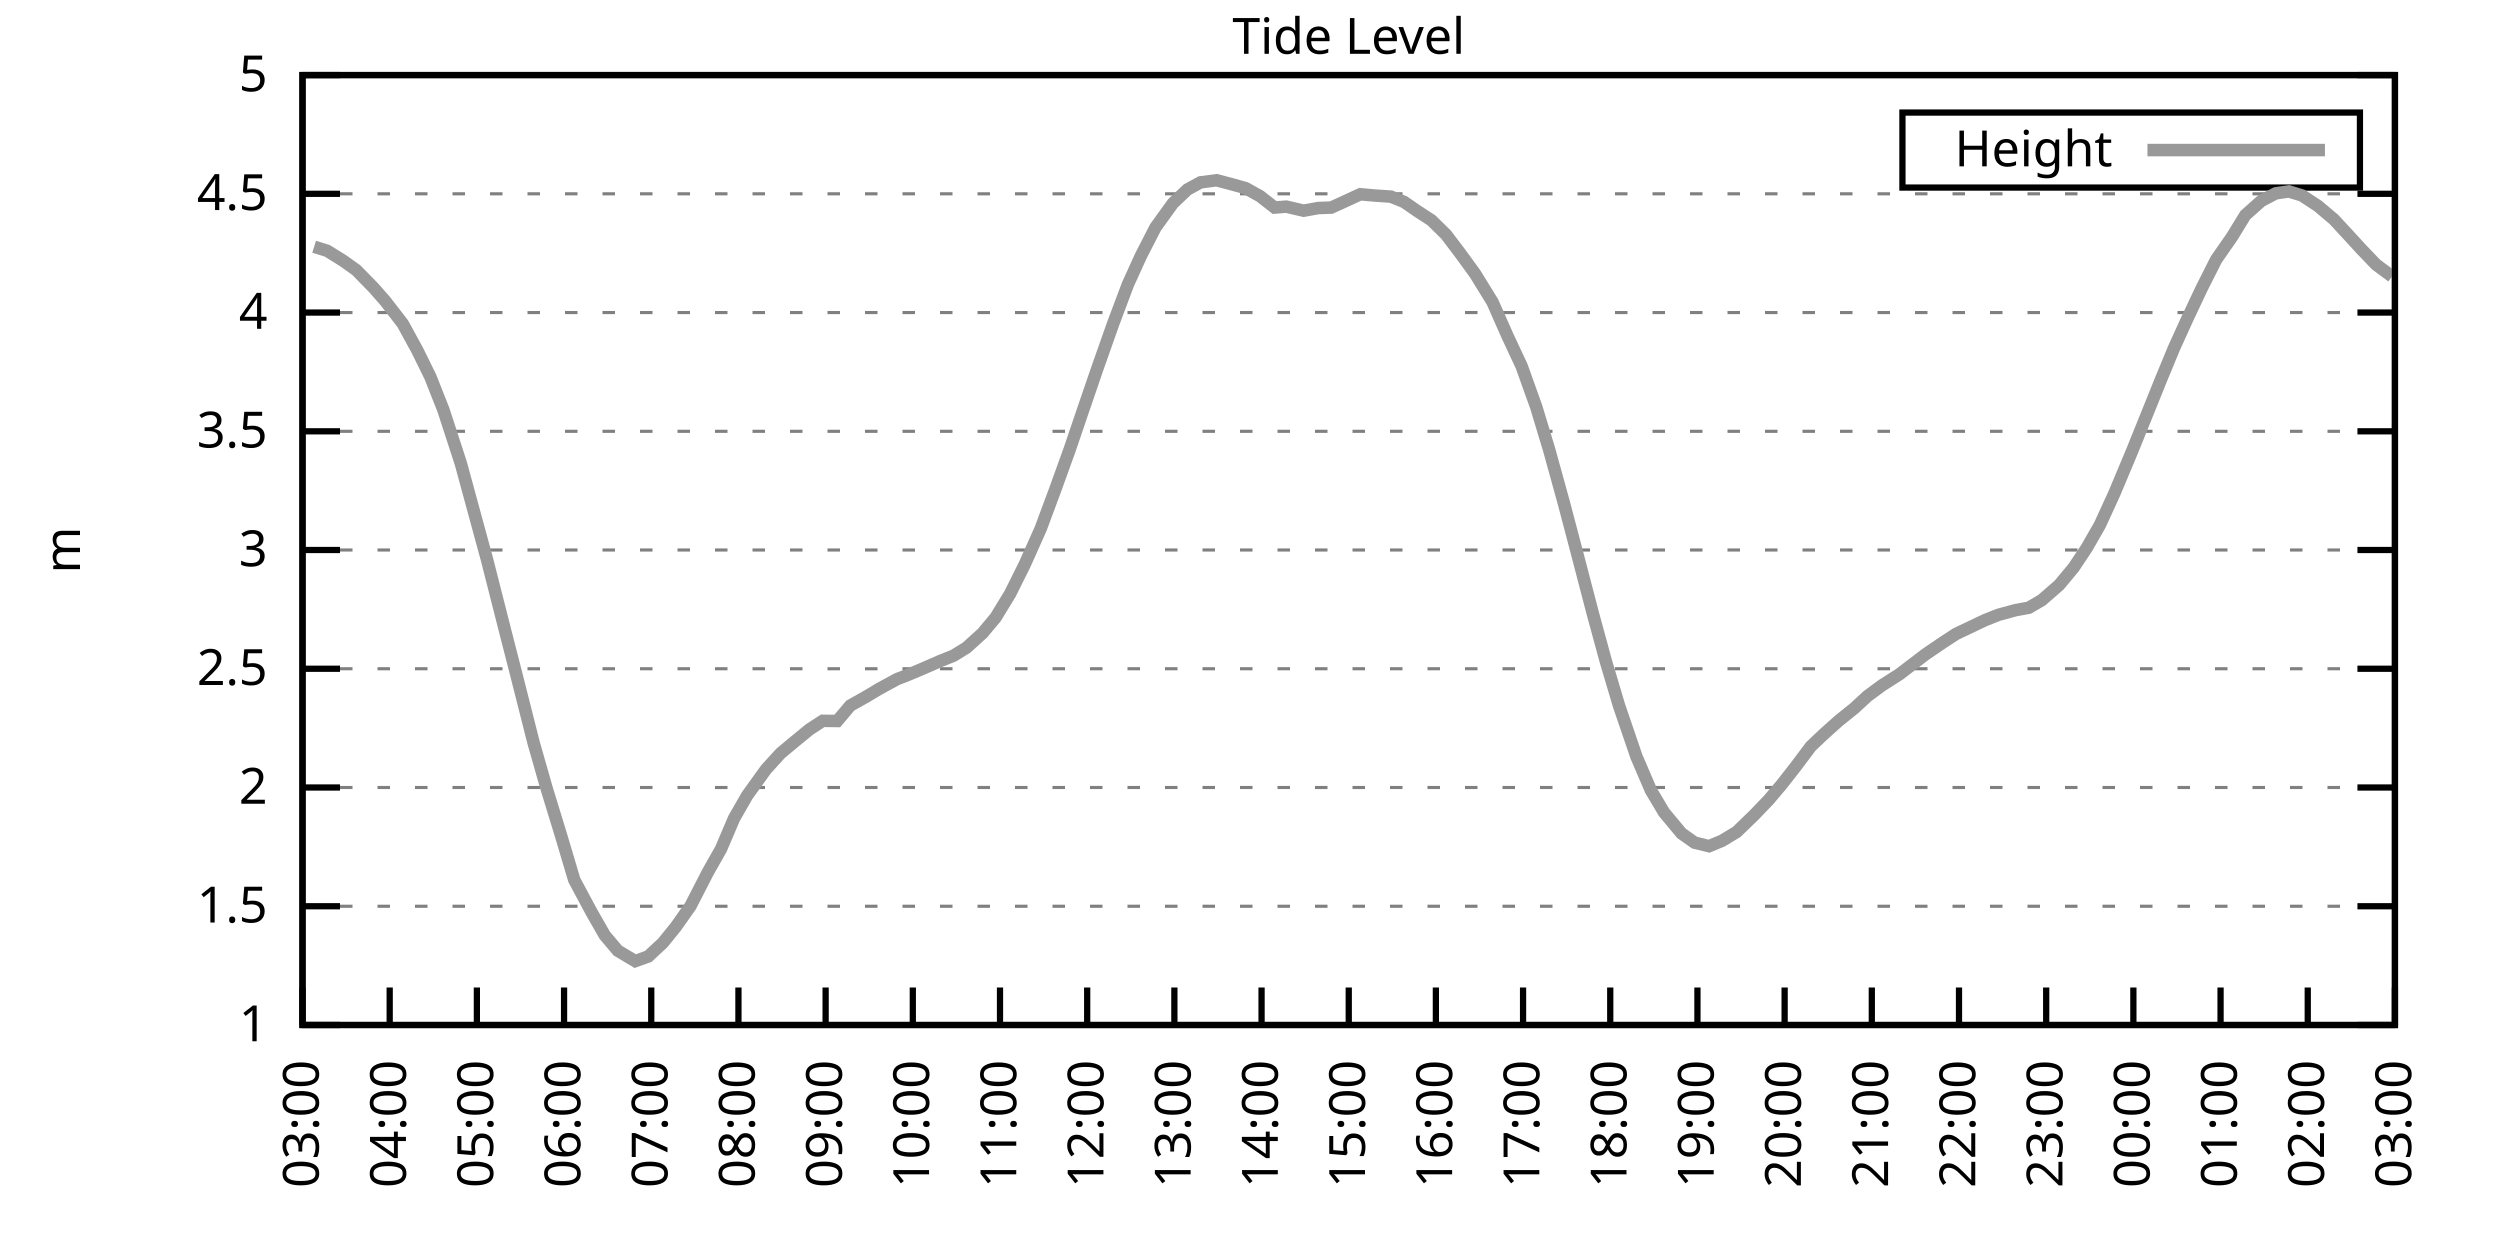
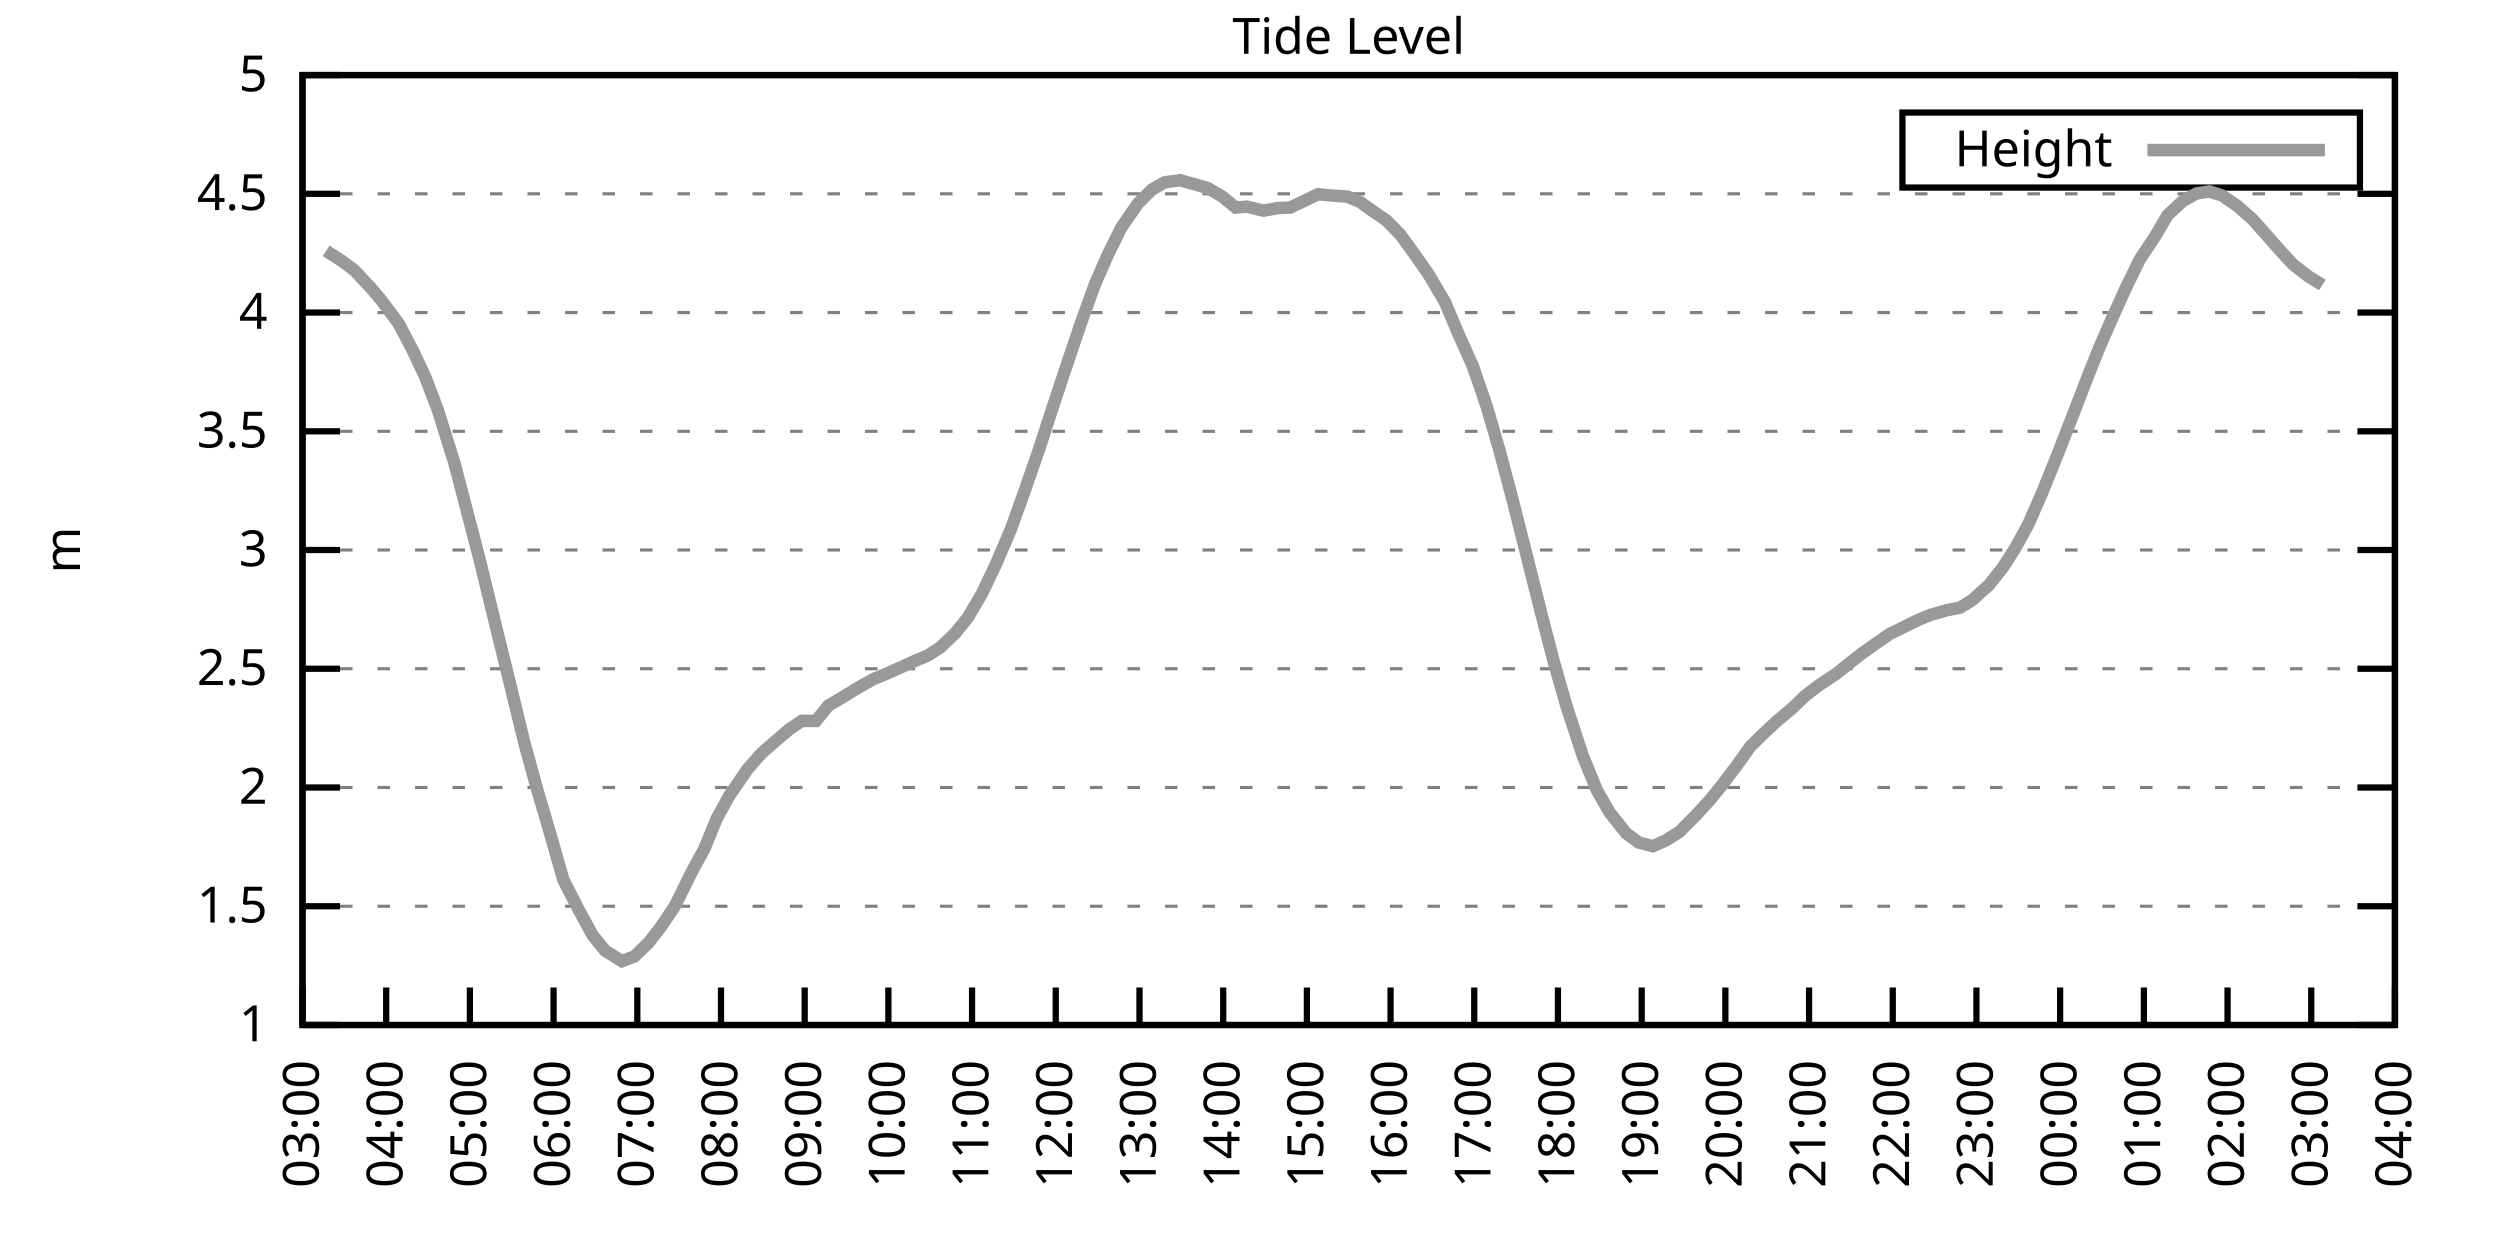
<svg xmlns="http://www.w3.org/2000/svg" xmlns:xlink="http://www.w3.org/1999/xlink" width="400" height="200" viewBox="0 0 400 200">
  <g id="gnuplot_canvas">
    <rect x="0" y="0" width="400" height="200" fill="none" />
    <defs>
      <circle id="gpDot" r="0.5" stroke-width="0.5" stroke="currentColor" />
      <path id="gpPt0" stroke-width="0.333" stroke="currentColor" d="M-1,0 h2 M0,-1 v2" />
      <path id="gpPt1" stroke-width="0.333" stroke="currentColor" d="M-1,-1 L1,1 M1,-1 L-1,1" />
      <path id="gpPt2" stroke-width="0.333" stroke="currentColor" d="M-1,0 L1,0 M0,-1 L0,1 M-1,-1 L1,1 M-1,1 L1,-1" />
      <rect id="gpPt3" stroke-width="0.333" stroke="currentColor" x="-1" y="-1" width="2" height="2" />
      <rect id="gpPt4" stroke-width="0.333" stroke="currentColor" fill="currentColor" x="-1" y="-1" width="2" height="2" />
      <circle id="gpPt5" stroke-width="0.333" stroke="currentColor" cx="0" cy="0" r="1" />
      <use xlink:href="#gpPt5" id="gpPt6" fill="currentColor" stroke="none" />
      <path id="gpPt7" stroke-width="0.333" stroke="currentColor" d="M0,-1.33 L-1.33,0.67 L1.33,0.67 z" />
      <use xlink:href="#gpPt7" id="gpPt8" fill="currentColor" stroke="none" />
      <use xlink:href="#gpPt7" id="gpPt9" stroke="currentColor" transform="rotate(180)" />
      <use xlink:href="#gpPt9" id="gpPt10" fill="currentColor" stroke="none" />
      <use xlink:href="#gpPt3" id="gpPt11" stroke="currentColor" transform="rotate(45)" />
      <use xlink:href="#gpPt11" id="gpPt12" fill="currentColor" stroke="none" />
      <path id="gpPt13" stroke-width="0.333" stroke="currentColor" d="M0,1.330 L1.265,0.411 L0.782,-1.067 L-0.782,-1.076 L-1.265,0.411 z" />
      <use xlink:href="#gpPt13" id="gpPt14" fill="currentColor" stroke="none" />
      <filter id="textbox" filterUnits="objectBoundingBox" x="0" y="0" height="1" width="1">
        <feFlood flood-color="white" flood-opacity="1" result="bgnd" />
        <feComposite in="SourceGraphic" in2="bgnd" operator="atop" />
      </filter>
      <filter id="greybox" filterUnits="objectBoundingBox" x="0" y="0" height="1" width="1">
        <feFlood flood-color="lightgrey" flood-opacity="1" result="grey" />
        <feComposite in="SourceGraphic" in2="grey" operator="atop" />
      </filter>
    </defs>
    <g fill="none" color="white" stroke="currentColor" stroke-width="1.00" stroke-linecap="butt" stroke-linejoin="miter">
</g>
    <g fill="none" color="black" stroke="currentColor" stroke-width="1.00" stroke-linecap="butt" stroke-linejoin="miter">
      <g stroke="none" shape-rendering="crispEdges">
        <polygon fill="rgb(255, 255, 255)" points="48.40,164.00 383.18,164.00 383.18,12.02 48.40,12.02 " />
      </g>
    </g>
    <g fill="none" color="black" stroke="currentColor" stroke-width="1.00" stroke-linecap="butt" stroke-linejoin="miter">
</g>
    <g fill="none" color="black" stroke="black" stroke-width="0.50" stroke-linecap="butt" stroke-linejoin="miter">
</g>
    <g fill="none" color="gray" stroke="currentColor" stroke-width="0.50" stroke-linecap="butt" stroke-linejoin="miter">
      <path stroke="gray" stroke-dasharray="2,4" class="gridline" d="M48.40,164.00 L383.19,164.00  " />
    </g>
    <g fill="none" color="gray" stroke="gray" stroke-width="1.00" stroke-linecap="butt" stroke-linejoin="miter">
</g>
    <g fill="none" color="black" stroke="currentColor" stroke-width="1.00" stroke-linecap="butt" stroke-linejoin="miter">
      <path stroke="black" d="M48.40,164.00 L54.40,164.00 M383.19,164.00 L377.19,164.00  " />
      <g transform="translate(42.80,166.60)" stroke="none" fill="black" font-family="Sans" font-size="8.00" text-anchor="end">
        <text>
          <tspan font-family="Sans"> 1</tspan>
        </text>
      </g>
    </g>
    <g fill="none" color="black" stroke="currentColor" stroke-width="1.00" stroke-linecap="butt" stroke-linejoin="miter">
</g>
    <g fill="none" color="black" stroke="black" stroke-width="0.50" stroke-linecap="butt" stroke-linejoin="miter">
</g>
    <g fill="none" color="gray" stroke="currentColor" stroke-width="0.50" stroke-linecap="butt" stroke-linejoin="miter">
      <path stroke="gray" stroke-dasharray="2,4" class="gridline" d="M48.40,145.00 L383.19,145.00  " />
    </g>
    <g fill="none" color="gray" stroke="gray" stroke-width="1.00" stroke-linecap="butt" stroke-linejoin="miter">
</g>
    <g fill="none" color="black" stroke="currentColor" stroke-width="1.00" stroke-linecap="butt" stroke-linejoin="miter">
      <path stroke="black" d="M48.40,145.00 L54.40,145.00 M383.19,145.00 L377.19,145.00  " />
      <g transform="translate(42.80,147.60)" stroke="none" fill="black" font-family="Sans" font-size="8.00" text-anchor="end">
        <text>
          <tspan font-family="Sans"> 1.5</tspan>
        </text>
      </g>
    </g>
    <g fill="none" color="black" stroke="currentColor" stroke-width="1.00" stroke-linecap="butt" stroke-linejoin="miter">
</g>
    <g fill="none" color="black" stroke="black" stroke-width="0.50" stroke-linecap="butt" stroke-linejoin="miter">
</g>
    <g fill="none" color="gray" stroke="currentColor" stroke-width="0.50" stroke-linecap="butt" stroke-linejoin="miter">
      <path stroke="gray" stroke-dasharray="2,4" class="gridline" d="M48.40,126.00 L383.19,126.00  " />
    </g>
    <g fill="none" color="gray" stroke="gray" stroke-width="1.00" stroke-linecap="butt" stroke-linejoin="miter">
</g>
    <g fill="none" color="black" stroke="currentColor" stroke-width="1.00" stroke-linecap="butt" stroke-linejoin="miter">
      <path stroke="black" d="M48.40,126.00 L54.40,126.00 M383.19,126.00 L377.19,126.00  " />
      <g transform="translate(42.80,128.60)" stroke="none" fill="black" font-family="Sans" font-size="8.00" text-anchor="end">
        <text>
          <tspan font-family="Sans"> 2</tspan>
        </text>
      </g>
    </g>
    <g fill="none" color="black" stroke="currentColor" stroke-width="1.00" stroke-linecap="butt" stroke-linejoin="miter">
</g>
    <g fill="none" color="black" stroke="black" stroke-width="0.50" stroke-linecap="butt" stroke-linejoin="miter">
</g>
    <g fill="none" color="gray" stroke="currentColor" stroke-width="0.50" stroke-linecap="butt" stroke-linejoin="miter">
      <path stroke="gray" stroke-dasharray="2,4" class="gridline" d="M48.40,107.00 L383.19,107.00  " />
    </g>
    <g fill="none" color="gray" stroke="gray" stroke-width="1.00" stroke-linecap="butt" stroke-linejoin="miter">
</g>
    <g fill="none" color="black" stroke="currentColor" stroke-width="1.00" stroke-linecap="butt" stroke-linejoin="miter">
      <path stroke="black" d="M48.40,107.00 L54.40,107.00 M383.19,107.00 L377.19,107.00  " />
      <g transform="translate(42.80,109.60)" stroke="none" fill="black" font-family="Sans" font-size="8.00" text-anchor="end">
        <text>
          <tspan font-family="Sans"> 2.5</tspan>
        </text>
      </g>
    </g>
    <g fill="none" color="black" stroke="currentColor" stroke-width="1.00" stroke-linecap="butt" stroke-linejoin="miter">
</g>
    <g fill="none" color="black" stroke="black" stroke-width="0.50" stroke-linecap="butt" stroke-linejoin="miter">
</g>
    <g fill="none" color="gray" stroke="currentColor" stroke-width="0.50" stroke-linecap="butt" stroke-linejoin="miter">
      <path stroke="gray" stroke-dasharray="2,4" class="gridline" d="M48.40,88.00 L383.19,88.00  " />
    </g>
    <g fill="none" color="gray" stroke="gray" stroke-width="1.00" stroke-linecap="butt" stroke-linejoin="miter">
</g>
    <g fill="none" color="black" stroke="currentColor" stroke-width="1.00" stroke-linecap="butt" stroke-linejoin="miter">
      <path stroke="black" d="M48.40,88.00 L54.40,88.00 M383.19,88.00 L377.19,88.00  " />
      <g transform="translate(42.80,90.60)" stroke="none" fill="black" font-family="Sans" font-size="8.00" text-anchor="end">
        <text>
          <tspan font-family="Sans"> 3</tspan>
        </text>
      </g>
    </g>
    <g fill="none" color="black" stroke="currentColor" stroke-width="1.00" stroke-linecap="butt" stroke-linejoin="miter">
</g>
    <g fill="none" color="black" stroke="black" stroke-width="0.50" stroke-linecap="butt" stroke-linejoin="miter">
</g>
    <g fill="none" color="gray" stroke="currentColor" stroke-width="0.50" stroke-linecap="butt" stroke-linejoin="miter">
      <path stroke="gray" stroke-dasharray="2,4" class="gridline" d="M48.40,69.01 L383.19,69.01  " />
    </g>
    <g fill="none" color="gray" stroke="gray" stroke-width="1.00" stroke-linecap="butt" stroke-linejoin="miter">
</g>
    <g fill="none" color="black" stroke="currentColor" stroke-width="1.00" stroke-linecap="butt" stroke-linejoin="miter">
      <path stroke="black" d="M48.40,69.01 L54.40,69.01 M383.19,69.01 L377.19,69.01  " />
      <g transform="translate(42.80,71.61)" stroke="none" fill="black" font-family="Sans" font-size="8.00" text-anchor="end">
        <text>
          <tspan font-family="Sans"> 3.5</tspan>
        </text>
      </g>
    </g>
    <g fill="none" color="black" stroke="currentColor" stroke-width="1.00" stroke-linecap="butt" stroke-linejoin="miter">
</g>
    <g fill="none" color="black" stroke="black" stroke-width="0.50" stroke-linecap="butt" stroke-linejoin="miter">
</g>
    <g fill="none" color="gray" stroke="currentColor" stroke-width="0.50" stroke-linecap="butt" stroke-linejoin="miter">
      <path stroke="gray" stroke-dasharray="2,4" class="gridline" d="M48.40,50.01 L383.19,50.01  " />
    </g>
    <g fill="none" color="gray" stroke="gray" stroke-width="1.00" stroke-linecap="butt" stroke-linejoin="miter">
</g>
    <g fill="none" color="black" stroke="currentColor" stroke-width="1.00" stroke-linecap="butt" stroke-linejoin="miter">
      <path stroke="black" d="M48.40,50.01 L54.40,50.01 M383.19,50.01 L377.19,50.01  " />
      <g transform="translate(42.80,52.61)" stroke="none" fill="black" font-family="Sans" font-size="8.00" text-anchor="end">
        <text>
          <tspan font-family="Sans"> 4</tspan>
        </text>
      </g>
    </g>
    <g fill="none" color="black" stroke="currentColor" stroke-width="1.00" stroke-linecap="butt" stroke-linejoin="miter">
</g>
    <g fill="none" color="black" stroke="black" stroke-width="0.50" stroke-linecap="butt" stroke-linejoin="miter">
</g>
    <g fill="none" color="gray" stroke="currentColor" stroke-width="0.50" stroke-linecap="butt" stroke-linejoin="miter">
      <path stroke="gray" stroke-dasharray="2,4" class="gridline" d="M48.40,31.01 L383.19,31.01  " />
    </g>
    <g fill="none" color="gray" stroke="gray" stroke-width="1.00" stroke-linecap="butt" stroke-linejoin="miter">
</g>
    <g fill="none" color="black" stroke="currentColor" stroke-width="1.00" stroke-linecap="butt" stroke-linejoin="miter">
      <path stroke="black" d="M48.40,31.01 L54.40,31.01 M383.19,31.01 L377.19,31.01  " />
      <g transform="translate(42.80,33.61)" stroke="none" fill="black" font-family="Sans" font-size="8.00" text-anchor="end">
        <text>
          <tspan font-family="Sans"> 4.5</tspan>
        </text>
      </g>
    </g>
    <g fill="none" color="black" stroke="currentColor" stroke-width="1.00" stroke-linecap="butt" stroke-linejoin="miter">
</g>
    <g fill="none" color="black" stroke="black" stroke-width="0.50" stroke-linecap="butt" stroke-linejoin="miter">
</g>
    <g fill="none" color="gray" stroke="currentColor" stroke-width="0.50" stroke-linecap="butt" stroke-linejoin="miter">
      <path stroke="gray" stroke-dasharray="2,4" class="gridline" d="M48.40,12.01 L383.19,12.01  " />
    </g>
    <g fill="none" color="gray" stroke="gray" stroke-width="1.00" stroke-linecap="butt" stroke-linejoin="miter">
</g>
    <g fill="none" color="black" stroke="currentColor" stroke-width="1.00" stroke-linecap="butt" stroke-linejoin="miter">
      <path stroke="black" d="M48.40,12.01 L54.40,12.01 M383.19,12.01 L377.19,12.01  " />
      <g transform="translate(42.80,14.61)" stroke="none" fill="black" font-family="Sans" font-size="8.00" text-anchor="end">
        <text>
          <tspan font-family="Sans"> 5</tspan>
        </text>
      </g>
    </g>
    <g fill="none" color="black" stroke="currentColor" stroke-width="1.00" stroke-linecap="butt" stroke-linejoin="miter">
      <path stroke="black" d="M48.40,164.00 L48.40,158.00  " />
      <g transform="translate(51.00,169.60) rotate(270.00)" stroke="none" fill="black" font-family="Sans" font-size="8.00" text-anchor="end">
        <text>
          <tspan font-family="Sans">03:00</tspan>
        </text>
      </g>
    </g>
    <g fill="none" color="black" stroke="currentColor" stroke-width="1.00" stroke-linecap="butt" stroke-linejoin="miter">
-       <path stroke="black" d="M62.35,164.00 L62.35,158.00  " />
-       <g transform="translate(64.95,169.60) rotate(270.00)" stroke="none" fill="black" font-family="Sans" font-size="8.00" text-anchor="end">
+       <path stroke="black" d="M61.79,164.00 L61.79,158.00  " />
+       <g transform="translate(64.39,169.60) rotate(270.00)" stroke="none" fill="black" font-family="Sans" font-size="8.00" text-anchor="end">
        <text>
          <tspan font-family="Sans">04:00</tspan>
        </text>
      </g>
    </g>
    <g fill="none" color="black" stroke="currentColor" stroke-width="1.00" stroke-linecap="butt" stroke-linejoin="miter">
-       <path stroke="black" d="M76.30,164.00 L76.30,158.00  " />
-       <g transform="translate(78.90,169.60) rotate(270.00)" stroke="none" fill="black" font-family="Sans" font-size="8.00" text-anchor="end">
+       <path stroke="black" d="M75.18,164.00 L75.18,158.00  " />
+       <g transform="translate(77.78,169.60) rotate(270.00)" stroke="none" fill="black" font-family="Sans" font-size="8.00" text-anchor="end">
        <text>
          <tspan font-family="Sans">05:00</tspan>
        </text>
      </g>
    </g>
    <g fill="none" color="black" stroke="currentColor" stroke-width="1.00" stroke-linecap="butt" stroke-linejoin="miter">
-       <path stroke="black" d="M90.25,164.00 L90.25,158.00  " />
-       <g transform="translate(92.85,169.60) rotate(270.00)" stroke="none" fill="black" font-family="Sans" font-size="8.00" text-anchor="end">
+       <path stroke="black" d="M88.57,164.00 L88.57,158.00  " />
+       <g transform="translate(91.17,169.60) rotate(270.00)" stroke="none" fill="black" font-family="Sans" font-size="8.00" text-anchor="end">
        <text>
          <tspan font-family="Sans">06:00</tspan>
        </text>
      </g>
    </g>
    <g fill="none" color="black" stroke="currentColor" stroke-width="1.00" stroke-linecap="butt" stroke-linejoin="miter">
-       <path stroke="black" d="M104.20,164.00 L104.20,158.00  " />
-       <g transform="translate(106.80,169.60) rotate(270.00)" stroke="none" fill="black" font-family="Sans" font-size="8.00" text-anchor="end">
+       <path stroke="black" d="M101.97,164.00 L101.97,158.00  " />
+       <g transform="translate(104.57,169.60) rotate(270.00)" stroke="none" fill="black" font-family="Sans" font-size="8.00" text-anchor="end">
        <text>
          <tspan font-family="Sans">07:00</tspan>
        </text>
      </g>
    </g>
    <g fill="none" color="black" stroke="currentColor" stroke-width="1.00" stroke-linecap="butt" stroke-linejoin="miter">
-       <path stroke="black" d="M118.15,164.00 L118.15,158.00  " />
-       <g transform="translate(120.75,169.60) rotate(270.00)" stroke="none" fill="black" font-family="Sans" font-size="8.00" text-anchor="end">
+       <path stroke="black" d="M115.36,164.00 L115.36,158.00  " />
+       <g transform="translate(117.96,169.60) rotate(270.00)" stroke="none" fill="black" font-family="Sans" font-size="8.00" text-anchor="end">
        <text>
          <tspan font-family="Sans">08:00</tspan>
        </text>
      </g>
    </g>
    <g fill="none" color="black" stroke="currentColor" stroke-width="1.00" stroke-linecap="butt" stroke-linejoin="miter">
-       <path stroke="black" d="M132.10,164.00 L132.10,158.00  " />
-       <g transform="translate(134.70,169.60) rotate(270.00)" stroke="none" fill="black" font-family="Sans" font-size="8.00" text-anchor="end">
+       <path stroke="black" d="M128.75,164.00 L128.75,158.00  " />
+       <g transform="translate(131.35,169.60) rotate(270.00)" stroke="none" fill="black" font-family="Sans" font-size="8.00" text-anchor="end">
        <text>
          <tspan font-family="Sans">09:00</tspan>
        </text>
      </g>
    </g>
    <g fill="none" color="black" stroke="currentColor" stroke-width="1.00" stroke-linecap="butt" stroke-linejoin="miter">
-       <path stroke="black" d="M146.05,164.00 L146.05,158.00  " />
-       <g transform="translate(148.65,169.60) rotate(270.00)" stroke="none" fill="black" font-family="Sans" font-size="8.00" text-anchor="end">
+       <path stroke="black" d="M142.14,164.00 L142.14,158.00  " />
+       <g transform="translate(144.74,169.60) rotate(270.00)" stroke="none" fill="black" font-family="Sans" font-size="8.00" text-anchor="end">
        <text>
          <tspan font-family="Sans">10:00</tspan>
        </text>
      </g>
    </g>
    <g fill="none" color="black" stroke="currentColor" stroke-width="1.00" stroke-linecap="butt" stroke-linejoin="miter">
-       <path stroke="black" d="M160.00,164.00 L160.00,158.00  " />
-       <g transform="translate(162.60,169.60) rotate(270.00)" stroke="none" fill="black" font-family="Sans" font-size="8.00" text-anchor="end">
+       <path stroke="black" d="M155.53,164.00 L155.53,158.00  " />
+       <g transform="translate(158.13,169.60) rotate(270.00)" stroke="none" fill="black" font-family="Sans" font-size="8.00" text-anchor="end">
        <text>
          <tspan font-family="Sans">11:00</tspan>
        </text>
      </g>
    </g>
    <g fill="none" color="black" stroke="currentColor" stroke-width="1.00" stroke-linecap="butt" stroke-linejoin="miter">
-       <path stroke="black" d="M173.95,164.00 L173.95,158.00  " />
-       <g transform="translate(176.55,169.60) rotate(270.00)" stroke="none" fill="black" font-family="Sans" font-size="8.00" text-anchor="end">
+       <path stroke="black" d="M168.92,164.00 L168.92,158.00  " />
+       <g transform="translate(171.52,169.60) rotate(270.00)" stroke="none" fill="black" font-family="Sans" font-size="8.00" text-anchor="end">
        <text>
          <tspan font-family="Sans">12:00</tspan>
        </text>
      </g>
    </g>
    <g fill="none" color="black" stroke="currentColor" stroke-width="1.00" stroke-linecap="butt" stroke-linejoin="miter">
-       <path stroke="black" d="M187.90,164.00 L187.90,158.00  " />
-       <g transform="translate(190.50,169.60) rotate(270.00)" stroke="none" fill="black" font-family="Sans" font-size="8.00" text-anchor="end">
+       <path stroke="black" d="M182.32,164.00 L182.32,158.00  " />
+       <g transform="translate(184.92,169.60) rotate(270.00)" stroke="none" fill="black" font-family="Sans" font-size="8.00" text-anchor="end">
        <text>
          <tspan font-family="Sans">13:00</tspan>
        </text>
      </g>
    </g>
    <g fill="none" color="black" stroke="currentColor" stroke-width="1.00" stroke-linecap="butt" stroke-linejoin="miter">
-       <path stroke="black" d="M201.85,164.00 L201.85,158.00  " />
-       <g transform="translate(204.45,169.60) rotate(270.00)" stroke="none" fill="black" font-family="Sans" font-size="8.00" text-anchor="end">
+       <path stroke="black" d="M195.71,164.00 L195.71,158.00  " />
+       <g transform="translate(198.31,169.60) rotate(270.00)" stroke="none" fill="black" font-family="Sans" font-size="8.00" text-anchor="end">
        <text>
          <tspan font-family="Sans">14:00</tspan>
        </text>
      </g>
    </g>
    <g fill="none" color="black" stroke="currentColor" stroke-width="1.00" stroke-linecap="butt" stroke-linejoin="miter">
-       <path stroke="black" d="M215.80,164.00 L215.80,158.00  " />
-       <g transform="translate(218.40,169.60) rotate(270.00)" stroke="none" fill="black" font-family="Sans" font-size="8.00" text-anchor="end">
+       <path stroke="black" d="M209.10,164.00 L209.10,158.00  " />
+       <g transform="translate(211.70,169.60) rotate(270.00)" stroke="none" fill="black" font-family="Sans" font-size="8.00" text-anchor="end">
        <text>
          <tspan font-family="Sans">15:00</tspan>
        </text>
      </g>
    </g>
    <g fill="none" color="black" stroke="currentColor" stroke-width="1.00" stroke-linecap="butt" stroke-linejoin="miter">
-       <path stroke="black" d="M229.74,164.00 L229.74,158.00  " />
-       <g transform="translate(232.34,169.60) rotate(270.00)" stroke="none" fill="black" font-family="Sans" font-size="8.00" text-anchor="end">
+       <path stroke="black" d="M222.49,164.00 L222.49,158.00  " />
+       <g transform="translate(225.09,169.60) rotate(270.00)" stroke="none" fill="black" font-family="Sans" font-size="8.00" text-anchor="end">
        <text>
          <tspan font-family="Sans">16:00</tspan>
        </text>
      </g>
    </g>
    <g fill="none" color="black" stroke="currentColor" stroke-width="1.00" stroke-linecap="butt" stroke-linejoin="miter">
-       <path stroke="black" d="M243.69,164.00 L243.69,158.00  " />
-       <g transform="translate(246.29,169.60) rotate(270.00)" stroke="none" fill="black" font-family="Sans" font-size="8.00" text-anchor="end">
+       <path stroke="black" d="M235.88,164.00 L235.88,158.00  " />
+       <g transform="translate(238.48,169.60) rotate(270.00)" stroke="none" fill="black" font-family="Sans" font-size="8.00" text-anchor="end">
        <text>
          <tspan font-family="Sans">17:00</tspan>
        </text>
      </g>
    </g>
    <g fill="none" color="black" stroke="currentColor" stroke-width="1.00" stroke-linecap="butt" stroke-linejoin="miter">
-       <path stroke="black" d="M257.64,164.00 L257.64,158.00  " />
-       <g transform="translate(260.24,169.60) rotate(270.00)" stroke="none" fill="black" font-family="Sans" font-size="8.00" text-anchor="end">
+       <path stroke="black" d="M249.27,164.00 L249.27,158.00  " />
+       <g transform="translate(251.87,169.60) rotate(270.00)" stroke="none" fill="black" font-family="Sans" font-size="8.00" text-anchor="end">
        <text>
          <tspan font-family="Sans">18:00</tspan>
        </text>
      </g>
    </g>
    <g fill="none" color="black" stroke="currentColor" stroke-width="1.00" stroke-linecap="butt" stroke-linejoin="miter">
-       <path stroke="black" d="M271.59,164.00 L271.59,158.00  " />
-       <g transform="translate(274.19,169.60) rotate(270.00)" stroke="none" fill="black" font-family="Sans" font-size="8.00" text-anchor="end">
+       <path stroke="black" d="M262.67,164.00 L262.67,158.00  " />
+       <g transform="translate(265.27,169.60) rotate(270.00)" stroke="none" fill="black" font-family="Sans" font-size="8.00" text-anchor="end">
        <text>
          <tspan font-family="Sans">19:00</tspan>
        </text>
      </g>
    </g>
    <g fill="none" color="black" stroke="currentColor" stroke-width="1.00" stroke-linecap="butt" stroke-linejoin="miter">
-       <path stroke="black" d="M285.54,164.00 L285.54,158.00  " />
-       <g transform="translate(288.14,169.60) rotate(270.00)" stroke="none" fill="black" font-family="Sans" font-size="8.00" text-anchor="end">
+       <path stroke="black" d="M276.06,164.00 L276.06,158.00  " />
+       <g transform="translate(278.66,169.60) rotate(270.00)" stroke="none" fill="black" font-family="Sans" font-size="8.00" text-anchor="end">
        <text>
          <tspan font-family="Sans">20:00</tspan>
        </text>
      </g>
    </g>
    <g fill="none" color="black" stroke="currentColor" stroke-width="1.00" stroke-linecap="butt" stroke-linejoin="miter">
-       <path stroke="black" d="M299.49,164.00 L299.49,158.00  " />
-       <g transform="translate(302.09,169.60) rotate(270.00)" stroke="none" fill="black" font-family="Sans" font-size="8.00" text-anchor="end">
+       <path stroke="black" d="M289.45,164.00 L289.45,158.00  " />
+       <g transform="translate(292.05,169.60) rotate(270.00)" stroke="none" fill="black" font-family="Sans" font-size="8.00" text-anchor="end">
        <text>
          <tspan font-family="Sans">21:00</tspan>
        </text>
      </g>
    </g>
    <g fill="none" color="black" stroke="currentColor" stroke-width="1.00" stroke-linecap="butt" stroke-linejoin="miter">
-       <path stroke="black" d="M313.44,164.00 L313.44,158.00  " />
-       <g transform="translate(316.04,169.60) rotate(270.00)" stroke="none" fill="black" font-family="Sans" font-size="8.00" text-anchor="end">
+       <path stroke="black" d="M302.84,164.00 L302.84,158.00  " />
+       <g transform="translate(305.44,169.60) rotate(270.00)" stroke="none" fill="black" font-family="Sans" font-size="8.00" text-anchor="end">
        <text>
          <tspan font-family="Sans">22:00</tspan>
        </text>
      </g>
    </g>
    <g fill="none" color="black" stroke="currentColor" stroke-width="1.00" stroke-linecap="butt" stroke-linejoin="miter">
-       <path stroke="black" d="M327.39,164.00 L327.39,158.00  " />
-       <g transform="translate(329.99,169.60) rotate(270.00)" stroke="none" fill="black" font-family="Sans" font-size="8.00" text-anchor="end">
+       <path stroke="black" d="M316.23,164.00 L316.23,158.00  " />
+       <g transform="translate(318.83,169.60) rotate(270.00)" stroke="none" fill="black" font-family="Sans" font-size="8.00" text-anchor="end">
        <text>
          <tspan font-family="Sans">23:00</tspan>
        </text>
      </g>
    </g>
    <g fill="none" color="black" stroke="currentColor" stroke-width="1.00" stroke-linecap="butt" stroke-linejoin="miter">
-       <path stroke="black" d="M341.34,164.00 L341.34,158.00  " />
-       <g transform="translate(343.94,169.60) rotate(270.00)" stroke="none" fill="black" font-family="Sans" font-size="8.00" text-anchor="end">
+       <path stroke="black" d="M329.62,164.00 L329.62,158.00  " />
+       <g transform="translate(332.22,169.60) rotate(270.00)" stroke="none" fill="black" font-family="Sans" font-size="8.00" text-anchor="end">
        <text>
          <tspan font-family="Sans">00:00</tspan>
        </text>
      </g>
    </g>
    <g fill="none" color="black" stroke="currentColor" stroke-width="1.00" stroke-linecap="butt" stroke-linejoin="miter">
-       <path stroke="black" d="M355.29,164.00 L355.29,158.00  " />
-       <g transform="translate(357.89,169.60) rotate(270.00)" stroke="none" fill="black" font-family="Sans" font-size="8.00" text-anchor="end">
+       <path stroke="black" d="M343.02,164.00 L343.02,158.00  " />
+       <g transform="translate(345.62,169.60) rotate(270.00)" stroke="none" fill="black" font-family="Sans" font-size="8.00" text-anchor="end">
        <text>
          <tspan font-family="Sans">01:00</tspan>
        </text>
      </g>
    </g>
    <g fill="none" color="black" stroke="currentColor" stroke-width="1.00" stroke-linecap="butt" stroke-linejoin="miter">
-       <path stroke="black" d="M369.24,164.00 L369.24,158.00  " />
-       <g transform="translate(371.84,169.60) rotate(270.00)" stroke="none" fill="black" font-family="Sans" font-size="8.00" text-anchor="end">
+       <path stroke="black" d="M356.41,164.00 L356.41,158.00  " />
+       <g transform="translate(359.01,169.60) rotate(270.00)" stroke="none" fill="black" font-family="Sans" font-size="8.00" text-anchor="end">
        <text>
          <tspan font-family="Sans">02:00</tspan>
+         </text>
+       </g>
+     </g>
+     <g fill="none" color="black" stroke="currentColor" stroke-width="1.00" stroke-linecap="butt" stroke-linejoin="miter">
+       <path stroke="black" d="M369.80,164.00 L369.80,158.00  " />
+       <g transform="translate(372.40,169.60) rotate(270.00)" stroke="none" fill="black" font-family="Sans" font-size="8.00" text-anchor="end">
+         <text>
+           <tspan font-family="Sans">03:00</tspan>
        </text>
      </g>
    </g>
    <g fill="none" color="black" stroke="currentColor" stroke-width="1.00" stroke-linecap="butt" stroke-linejoin="miter">
      <path stroke="black" d="M383.19,164.00 L383.19,158.00  " />
      <g transform="translate(385.79,169.60) rotate(270.00)" stroke="none" fill="black" font-family="Sans" font-size="8.00" text-anchor="end">
        <text>
-           <tspan font-family="Sans">03:00</tspan>
+           <tspan font-family="Sans">04:00</tspan>
        </text>
      </g>
    </g>
    <g fill="none" color="black" stroke="currentColor" stroke-width="1.00" stroke-linecap="butt" stroke-linejoin="miter">
</g>
    <g fill="none" color="black" stroke="currentColor" stroke-width="1.00" stroke-linecap="butt" stroke-linejoin="miter">
      <path stroke="black" d="M48.40,12.01 L48.40,164.00 L383.19,164.00 L383.19,12.01 L48.40,12.01 Z  " />
    </g>
    <g fill="none" color="black" stroke="currentColor" stroke-width="1.00" stroke-linecap="butt" stroke-linejoin="miter">
</g>
    <g fill="none" color="black" stroke="currentColor" stroke-width="1.00" stroke-linecap="butt" stroke-linejoin="miter">
      <path stroke="black" d="M304.39,30.01 L304.39,18.01 L377.59,18.01 L377.59,30.01 L304.39,30.01 Z  " />
    </g>
    <g id="Tide_level_plot_1">
      <g fill="none" color="white" stroke="black" stroke-width="2.00" stroke-linecap="butt" stroke-linejoin="miter">
</g>
      <g fill="none" color="black" stroke="currentColor" stroke-width="2.00" stroke-linecap="butt" stroke-linejoin="miter">
        <g transform="translate(337.99,26.61)" stroke="none" fill="black" font-family="Sans" font-size="8.00" text-anchor="end">
          <text>
            <tspan font-family="Sans">Height</tspan>
          </text>
        </g>
      </g>
      <g fill="none" color="black" stroke="currentColor" stroke-width="2.00" stroke-linecap="butt" stroke-linejoin="miter">
-         <path stroke="rgb(153, 153, 153)" d="M343.59,24.01 L371.99,24.01 M50.26,39.48 L52.35,40.13 L54.91,41.72 L57.00,43.21 L59.79,46.06 L61.65,48.18   L64.44,51.79 L66.77,56.05 L68.86,60.30 L70.95,65.59 L73.74,74.17 L77.93,89.56 L80.72,100.54 L82.58,107.80   L85.37,118.82 L87.46,126.15 L89.78,133.72 L91.88,140.78 L94.67,145.99 L96.76,149.64 L98.85,152.11 L101.64,153.78   L103.73,153.02 L106.06,150.85 L108.15,148.27 L110.48,144.96 L113.27,139.53 L115.36,135.84 L117.45,130.94 L119.54,127.29   L122.57,123.08 L124.89,120.53 L127.22,118.59 L129.54,116.69 L131.63,115.33 L133.96,115.36 L136.05,112.89 L138.61,111.45   L140.70,110.20 L143.49,108.68 L145.35,107.95 L147.67,106.97 L150.46,105.75 L152.56,104.91 L154.65,103.62 L157.21,101.30   L159.30,98.80 L161.62,95.00 L163.95,90.32 L166.51,84.59 L168.83,78.35 L171.16,71.89 L173.25,65.74 L175.57,58.97   L178.13,51.72 L180.46,45.52 L182.55,40.93 L184.87,36.40 L187.66,32.53 L189.99,30.32 L192.08,29.18 L194.64,28.84   L196.96,29.45 L199.29,30.10 L201.61,31.39 L203.94,33.21 L205.80,33.06 L208.59,33.71 L210.91,33.29 L213.01,33.21   L215.33,32.15 L217.65,31.08 L219.75,31.27 L222.54,31.46 L224.63,32.30 L226.72,33.74 L229.05,35.26 L231.37,37.54   L233.70,40.62 L236.02,43.81 L238.81,48.34 L241.14,53.62 L243.46,58.59 L245.79,65.09 L247.88,72.01 L250.20,80.41   L252.30,88.38 L254.85,98.15 L256.95,105.86 L259.04,112.89 L261.83,121.06 L264.15,126.46 L266.25,129.99 L269.04,133.34   L271.13,134.82 L273.45,135.39 L275.55,134.51 L277.87,133.11 L280.66,130.41 L282.99,127.98 L285.08,125.51 L287.40,122.54   L289.73,119.43 L291.82,117.45 L294.15,115.36 L296.70,113.31 L298.80,111.37 L301.12,109.66 L303.91,107.88 L306.00,106.28   L308.09,104.69 L310.88,102.79 L312.98,101.42 L317.63,99.21 L319.72,98.38 L322.51,97.62 L324.60,97.24 L326.69,96.02   L329.48,93.59 L331.81,90.78 L333.90,87.63 L335.99,83.98 L338.32,78.89 L341.11,72.24 L342.97,67.64 L345.76,60.72   L347.85,55.67 L349.94,51.07 L352.27,46.13 L354.59,41.53 L357.15,37.85 L359.24,34.43 L361.80,32.15 L364.13,30.93   L366.22,30.63 L368.31,31.27 L370.87,32.95 L373.43,35.11 L375.75,37.62 L377.84,39.90 L380.17,42.33 L382.73,44.23    " />
+         <path stroke="rgb(153, 153, 153)" d="M343.59,24.01 L371.99,24.01 M52.19,40.13 L54.65,41.72 L56.66,43.21 L59.34,46.06 L61.12,48.18 L63.80,51.79   L66.03,56.05 L68.04,60.30 L70.05,65.59 L72.73,74.17 L76.75,89.56 L79.42,100.54 L81.21,107.80 L83.89,118.82   L85.90,126.15 L88.13,133.72 L90.14,140.78 L92.82,145.99 L94.82,149.64 L96.83,152.11 L99.51,153.78 L101.52,153.02   L103.75,150.85 L105.76,148.27 L107.99,144.96 L110.67,139.53 L112.68,135.84 L114.69,130.94 L116.70,127.29 L119.60,123.08   L121.83,120.53 L124.06,118.59 L126.29,116.69 L128.30,115.33 L130.54,115.36 L132.54,112.89 L135.00,111.45 L137.01,110.20   L139.69,108.68 L141.47,107.95 L143.70,106.97 L146.38,105.75 L148.39,104.91 L150.40,103.62 L152.85,101.30 L154.86,98.80   L157.10,95.00 L159.33,90.32 L161.78,84.59 L164.01,78.35 L166.25,71.89 L168.25,65.74 L170.49,58.97 L172.94,51.72   L175.17,45.52 L177.18,40.93 L179.41,36.40 L182.09,32.53 L184.32,30.32 L186.33,29.18 L188.79,28.84 L191.02,29.45   L193.25,30.10 L195.48,31.39 L197.72,33.21 L199.50,33.06 L202.18,33.71 L204.41,33.29 L206.42,33.21 L208.65,32.15   L210.88,31.08 L212.89,31.27 L215.57,31.46 L217.58,32.30 L219.59,33.74 L221.82,35.26 L224.05,37.54 L226.29,40.62   L228.52,43.81 L231.20,48.34 L233.43,53.62 L235.66,58.59 L237.89,65.09 L239.90,72.01 L242.13,80.41 L244.14,88.38   L246.60,98.15 L248.60,105.86 L250.61,112.89 L253.29,121.06 L255.52,126.46 L257.53,129.99 L260.21,133.34 L262.22,134.82   L264.45,135.39 L266.46,134.51 L268.69,133.11 L271.37,130.41 L273.60,127.98 L275.61,125.51 L277.84,122.54 L280.07,119.43   L282.08,117.45 L284.32,115.36 L286.77,113.31 L288.78,111.37 L291.01,109.66 L293.69,107.88 L295.70,106.28 L297.71,104.69   L300.39,102.79 L302.39,101.42 L306.86,99.21 L308.87,98.38 L311.54,97.62 L313.55,97.24 L315.56,96.02 L318.24,93.59   L320.47,90.78 L322.48,87.63 L324.49,83.98 L326.72,78.89 L329.40,72.24 L331.19,67.64 L333.86,60.72 L335.87,55.67   L337.88,51.07 L340.11,46.13 L342.35,41.53 L344.80,37.85 L346.81,34.43 L349.26,32.15 L351.50,30.93 L353.51,30.63   L355.51,31.27 L357.97,32.95 L360.42,35.11 L362.66,37.62 L364.66,39.90 L366.90,42.33 L369.35,44.23 L371.58,45.60    " />
      </g>
    </g>
    <g fill="none" color="black" stroke="currentColor" stroke-width="2.00" stroke-linecap="butt" stroke-linejoin="miter">
</g>
    <g fill="none" color="black" stroke="black" stroke-width="1.00" stroke-linecap="butt" stroke-linejoin="miter">
</g>
    <g fill="none" color="black" stroke="currentColor" stroke-width="1.00" stroke-linecap="butt" stroke-linejoin="miter">
      <path stroke="black" d="M48.40,12.01 L48.40,164.00 L383.19,164.00 L383.19,12.01 L48.40,12.01 Z  " />
      <g transform="translate(12.80,88.01) rotate(270.00)" stroke="none" fill="black" font-family="Sans" font-size="8.00" text-anchor="middle">
        <text>
          <tspan font-family="Sans">m</tspan>
        </text>
      </g>
    </g>
    <g fill="none" color="black" stroke="currentColor" stroke-width="1.00" stroke-linecap="butt" stroke-linejoin="miter">
</g>
    <g fill="none" color="black" stroke="currentColor" stroke-width="1.00" stroke-linecap="butt" stroke-linejoin="miter">
      <g transform="translate(215.79,8.61)" stroke="none" fill="black" font-family="Sans" font-size="8.00" text-anchor="middle">
        <text>
          <tspan font-family="Sans">Tide Level</tspan>
        </text>
      </g>
    </g>
    <g fill="none" color="black" stroke="currentColor" stroke-width="1.00" stroke-linecap="butt" stroke-linejoin="miter">
</g>
  </g>
</svg>
